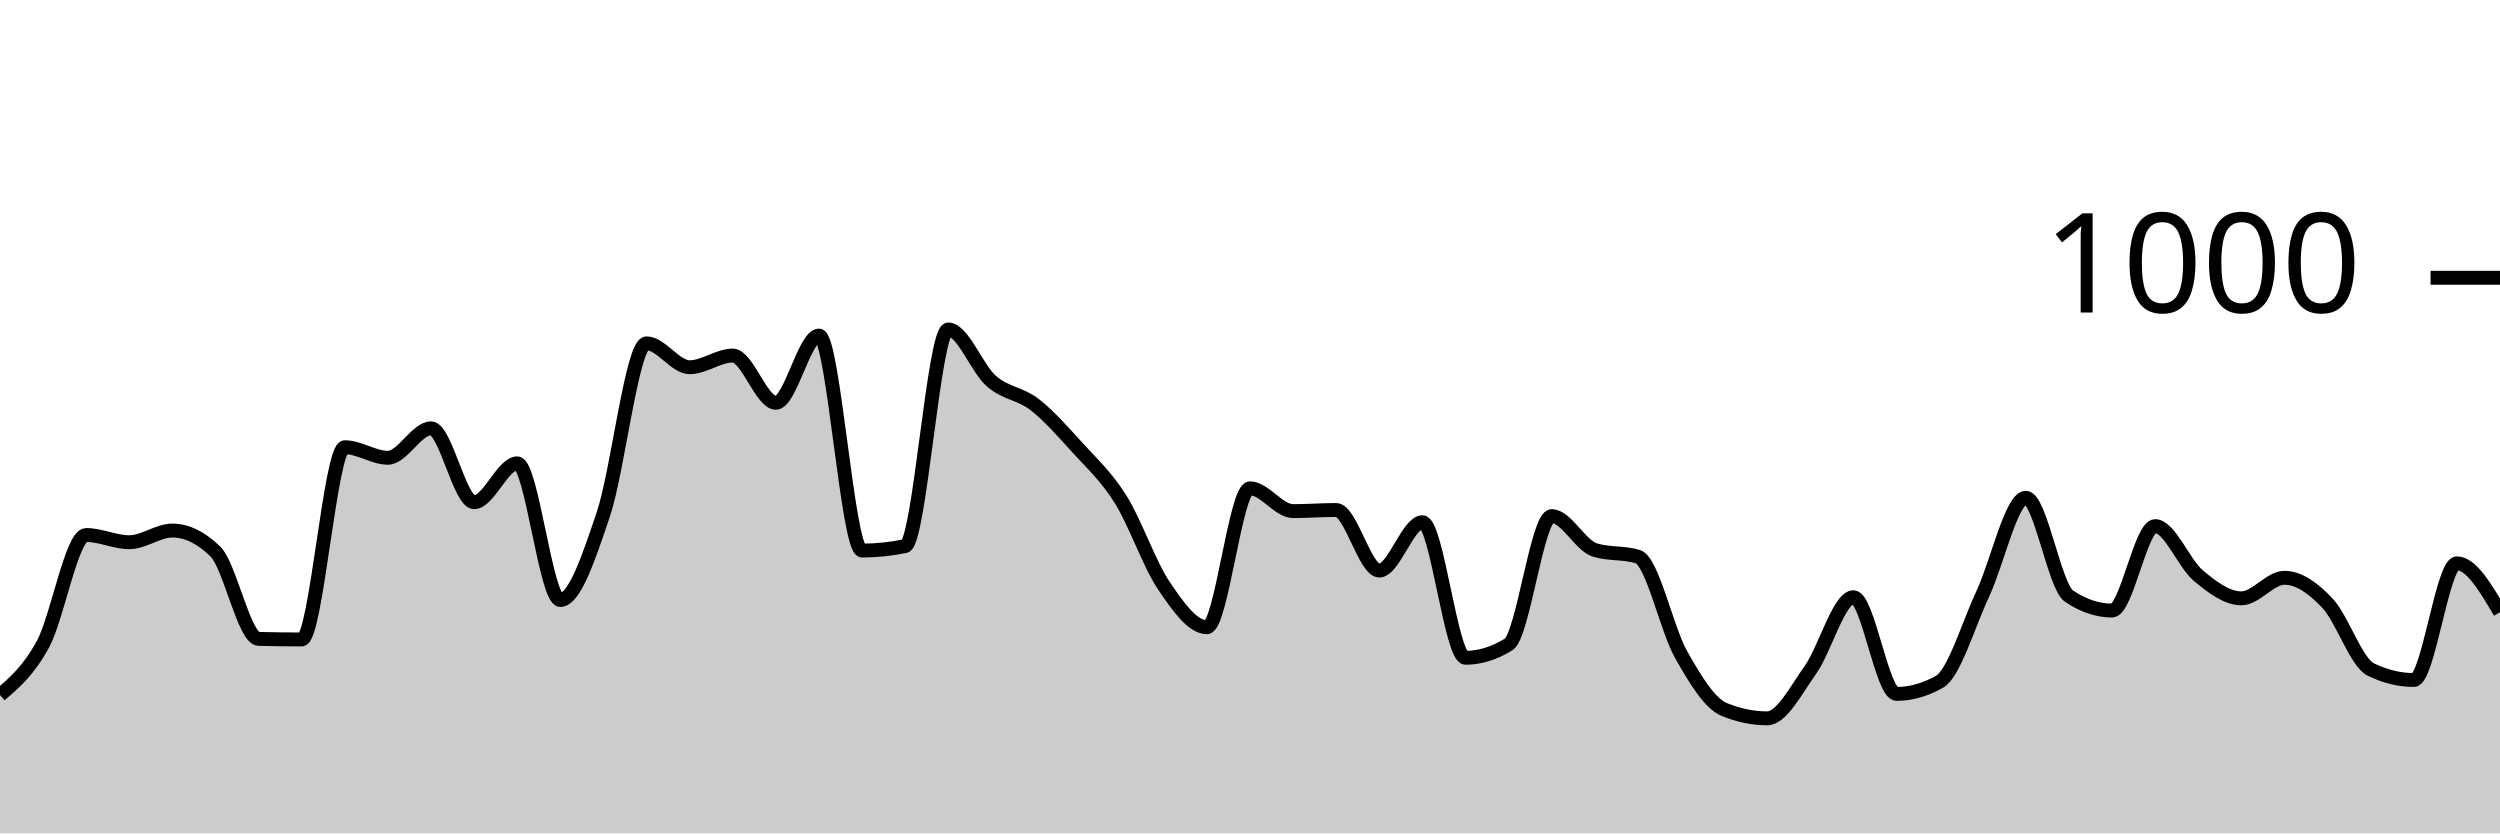
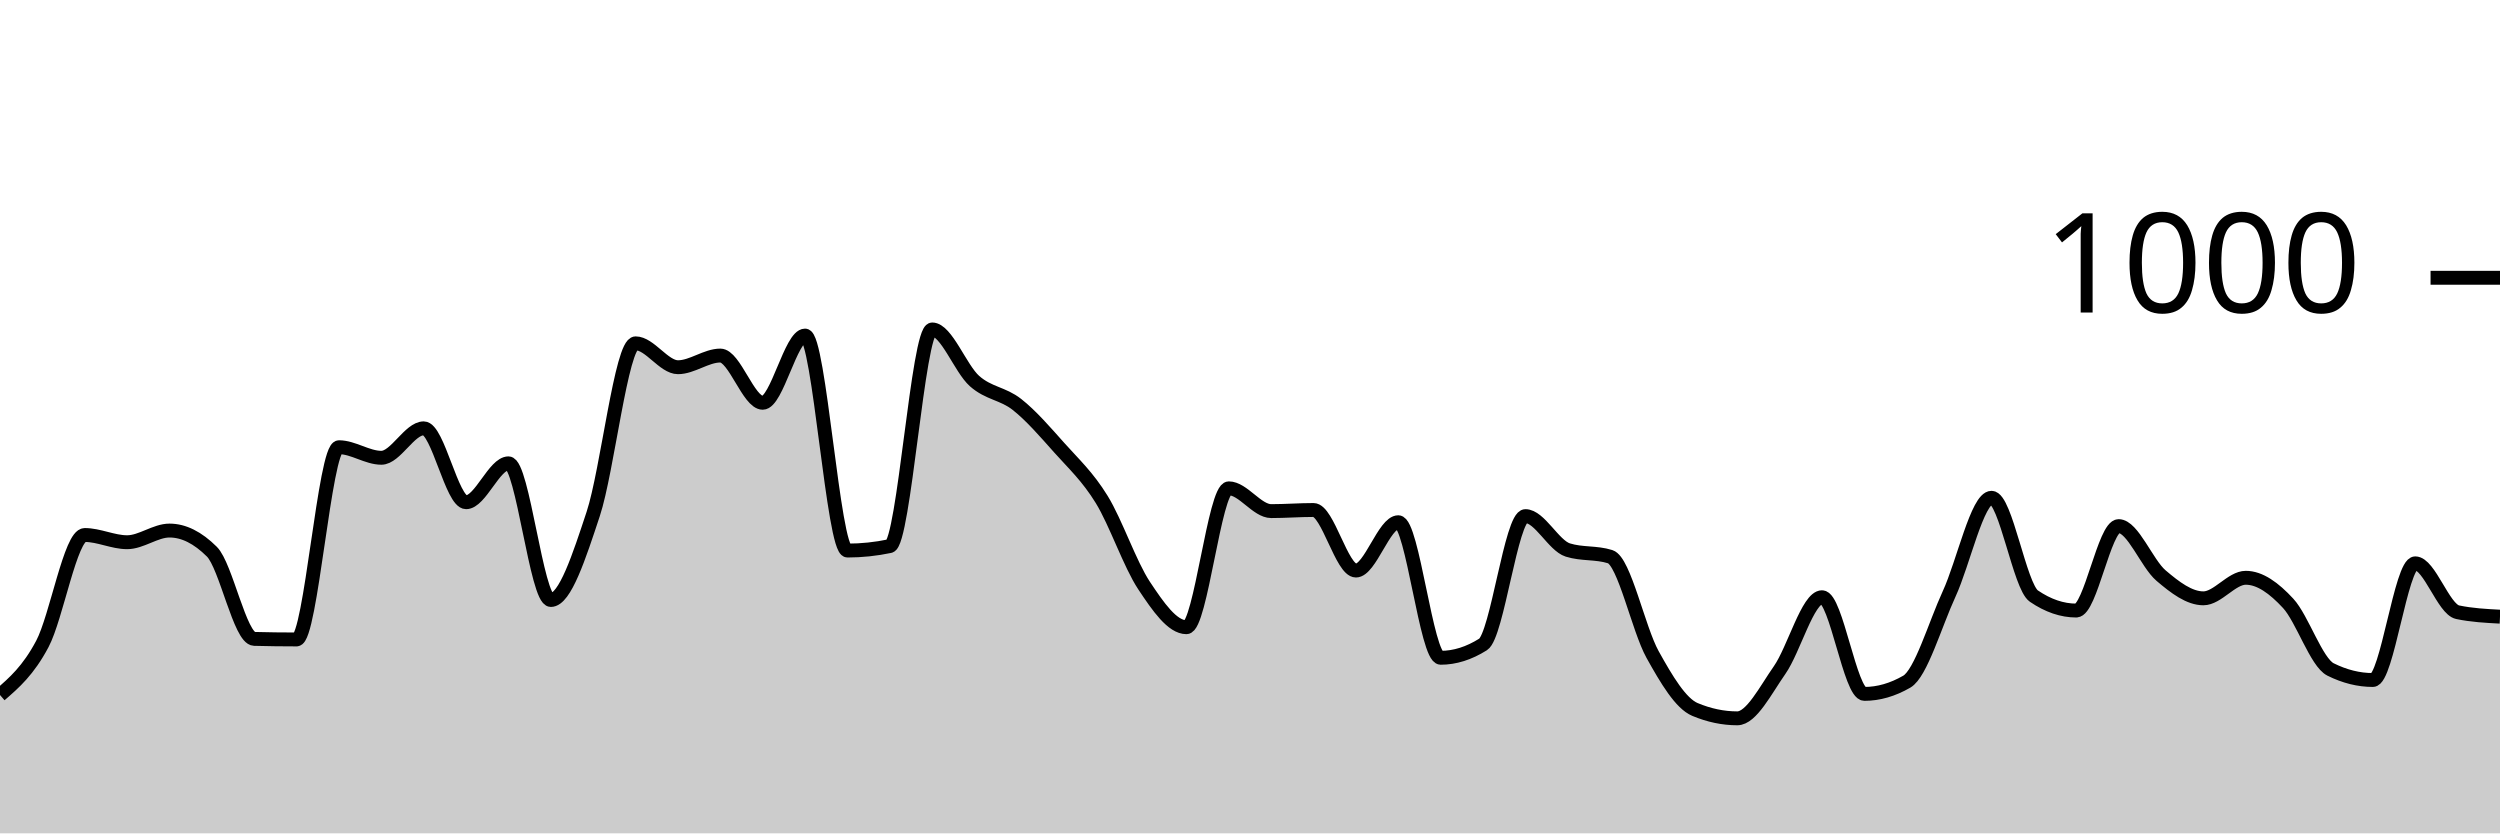
<svg xmlns="http://www.w3.org/2000/svg" viewBox="0 0 180 60">
  <g transform="translate(0,20)">
-     <path class="area" fill="rgba(0, 0, 0, 0.2)" d="M0,30.04C1.034,29.16,2.069,28.28,3.103,26.36C4.138,24.44,5.172,18.52,6.207,18.52C7.241,18.52,8.276,19.04,9.31,19.04C10.345,19.04,11.379,18.2,12.414,18.2C13.448,18.2,14.483,18.707,15.517,19.72C16.552,20.733,17.586,25.973,18.621,26C19.655,26.027,20.69,26.04,21.724,26.04C22.759,26.04,23.793,12.2,24.828,12.2C25.862,12.2,26.897,12.96,27.931,12.96C28.966,12.96,30,10.84,31.034,10.84C32.069,10.84,33.103,16.16,34.138,16.16C35.172,16.16,36.207,13.36,37.241,13.36C38.276,13.36,39.31,23.2,40.345,23.2C41.379,23.2,42.414,20.08,43.448,17C44.483,13.92,45.517,4.72,46.552,4.72C47.586,4.72,48.621,6.44,49.655,6.44C50.69,6.44,51.724,5.6,52.759,5.6C53.793,5.6,54.828,9,55.862,9C56.897,9,57.931,4.16,58.966,4.16C60,4.16,61.034,19.64,62.069,19.64C63.103,19.64,64.138,19.533,65.172,19.32C66.207,19.107,67.241,3.72,68.276,3.72C69.31,3.72,70.345,6.54,71.379,7.44C72.414,8.34,73.448,8.32,74.483,9.12C75.517,9.92,76.552,11.1,77.586,12.24C78.621,13.38,79.655,14.307,80.69,15.96C81.724,17.613,82.759,20.627,83.793,22.16C84.828,23.693,85.862,25.16,86.897,25.16C87.931,25.16,88.966,15.16,90,15.16C91.034,15.16,92.069,16.8,93.103,16.8C94.138,16.8,95.172,16.72,96.207,16.72C97.241,16.72,98.276,21.08,99.31,21.08C100.345,21.08,101.379,17.6,102.414,17.6C103.448,17.6,104.483,27.36,105.517,27.36C106.552,27.36,107.586,27.04,108.621,26.4C109.655,25.76,110.69,17.16,111.724,17.16C112.759,17.16,113.793,19.28,114.828,19.6C115.862,19.92,116.897,19.76,117.931,20.08C118.966,20.4,120,25.287,121.034,27.12C122.069,28.953,123.103,30.653,124.138,31.08C125.172,31.507,126.207,31.72,127.241,31.72C128.276,31.72,129.31,29.693,130.345,28.24C131.379,26.787,132.414,23,133.448,23C134.483,23,135.517,29.96,136.552,29.96C137.586,29.96,138.621,29.667,139.655,29.08C140.69,28.493,141.724,24.967,142.759,22.76C143.793,20.553,144.828,15.84,145.862,15.84C146.897,15.84,147.931,22.227,148.966,22.92C150,23.613,151.034,23.96,152.069,23.96C153.103,23.96,154.138,17.88,155.172,17.88C156.207,17.88,157.241,20.573,158.276,21.44C159.31,22.307,160.345,23.08,161.379,23.08C162.414,23.08,163.448,21.6,164.483,21.6C165.517,21.6,166.552,22.34,167.586,23.44C168.621,24.54,169.655,27.693,170.69,28.2C171.724,28.707,172.759,28.96,173.793,28.96C174.828,28.96,175.862,20.56,176.897,20.56C177.931,20.56,178.966,22.32,180,24.08L180,40C178.966,40,177.931,40,176.897,40C175.862,40,174.828,40,173.793,40C172.759,40,171.724,40,170.69,40C169.655,40,168.621,40,167.586,40C166.552,40,165.517,40,164.483,40C163.448,40,162.414,40,161.379,40C160.345,40,159.31,40,158.276,40C157.241,40,156.207,40,155.172,40C154.138,40,153.103,40,152.069,40C151.034,40,150,40,148.966,40C147.931,40,146.897,40,145.862,40C144.828,40,143.793,40,142.759,40C141.724,40,140.69,40,139.655,40C138.621,40,137.586,40,136.552,40C135.517,40,134.483,40,133.448,40C132.414,40,131.379,40,130.345,40C129.31,40,128.276,40,127.241,40C126.207,40,125.172,40,124.138,40C123.103,40,122.069,40,121.034,40C120,40,118.966,40,117.931,40C116.897,40,115.862,40,114.828,40C113.793,40,112.759,40,111.724,40C110.69,40,109.655,40,108.621,40C107.586,40,106.552,40,105.517,40C104.483,40,103.448,40,102.414,40C101.379,40,100.345,40,99.31,40C98.276,40,97.241,40,96.207,40C95.172,40,94.138,40,93.103,40C92.069,40,91.034,40,90,40C88.966,40,87.931,40,86.897,40C85.862,40,84.828,40,83.793,40C82.759,40,81.724,40,80.69,40C79.655,40,78.621,40,77.586,40C76.552,40,75.517,40,74.483,40C73.448,40,72.414,40,71.379,40C70.345,40,69.31,40,68.276,40C67.241,40,66.207,40,65.172,40C64.138,40,63.103,40,62.069,40C61.034,40,60,40,58.966,40C57.931,40,56.897,40,55.862,40C54.828,40,53.793,40,52.759,40C51.724,40,50.69,40,49.655,40C48.621,40,47.586,40,46.552,40C45.517,40,44.483,40,43.448,40C42.414,40,41.379,40,40.345,40C39.31,40,38.276,40,37.241,40C36.207,40,35.172,40,34.138,40C33.103,40,32.069,40,31.034,40C30,40,28.966,40,27.931,40C26.897,40,25.862,40,24.828,40C23.793,40,22.759,40,21.724,40C20.69,40,19.655,40,18.621,40C17.586,40,16.552,40,15.517,40C14.483,40,13.448,40,12.414,40C11.379,40,10.345,40,9.31,40C8.276,40,7.241,40,6.207,40C5.172,40,4.138,40,3.103,40C2.069,40,1.034,40,0,40Z" />
-     <path class="line" stroke="black" fill="none" d="M0,30.04C1.034,29.16,2.069,28.28,3.103,26.36C4.138,24.44,5.172,18.52,6.207,18.52C7.241,18.52,8.276,19.04,9.31,19.04C10.345,19.04,11.379,18.2,12.414,18.2C13.448,18.2,14.483,18.707,15.517,19.72C16.552,20.733,17.586,25.973,18.621,26C19.655,26.027,20.69,26.04,21.724,26.04C22.759,26.04,23.793,12.2,24.828,12.2C25.862,12.2,26.897,12.96,27.931,12.96C28.966,12.96,30,10.84,31.034,10.84C32.069,10.84,33.103,16.16,34.138,16.16C35.172,16.16,36.207,13.36,37.241,13.36C38.276,13.36,39.31,23.2,40.345,23.2C41.379,23.2,42.414,20.08,43.448,17C44.483,13.92,45.517,4.72,46.552,4.72C47.586,4.72,48.621,6.44,49.655,6.44C50.69,6.44,51.724,5.6,52.759,5.6C53.793,5.6,54.828,9,55.862,9C56.897,9,57.931,4.16,58.966,4.16C60,4.16,61.034,19.64,62.069,19.64C63.103,19.64,64.138,19.533,65.172,19.32C66.207,19.107,67.241,3.72,68.276,3.72C69.31,3.72,70.345,6.54,71.379,7.44C72.414,8.34,73.448,8.32,74.483,9.12C75.517,9.92,76.552,11.1,77.586,12.24C78.621,13.38,79.655,14.307,80.69,15.96C81.724,17.613,82.759,20.627,83.793,22.16C84.828,23.693,85.862,25.16,86.897,25.16C87.931,25.16,88.966,15.16,90,15.16C91.034,15.16,92.069,16.8,93.103,16.8C94.138,16.8,95.172,16.72,96.207,16.72C97.241,16.72,98.276,21.08,99.31,21.08C100.345,21.08,101.379,17.6,102.414,17.6C103.448,17.6,104.483,27.36,105.517,27.36C106.552,27.36,107.586,27.04,108.621,26.4C109.655,25.76,110.69,17.16,111.724,17.16C112.759,17.16,113.793,19.28,114.828,19.6C115.862,19.92,116.897,19.76,117.931,20.08C118.966,20.4,120,25.287,121.034,27.12C122.069,28.953,123.103,30.653,124.138,31.08C125.172,31.507,126.207,31.72,127.241,31.72C128.276,31.72,129.31,29.693,130.345,28.24C131.379,26.787,132.414,23,133.448,23C134.483,23,135.517,29.96,136.552,29.96C137.586,29.96,138.621,29.667,139.655,29.08C140.69,28.493,141.724,24.967,142.759,22.76C143.793,20.553,144.828,15.84,145.862,15.84C146.897,15.84,147.931,22.227,148.966,22.92C150,23.613,151.034,23.96,152.069,23.96C153.103,23.96,154.138,17.88,155.172,17.88C156.207,17.88,157.241,20.573,158.276,21.44C159.31,22.307,160.345,23.08,161.379,23.08C162.414,23.08,163.448,21.6,164.483,21.6C165.517,21.6,166.552,22.34,167.586,23.44C168.621,24.54,169.655,27.693,170.69,28.2C171.724,28.707,172.759,28.96,173.793,28.96C174.828,28.96,175.862,20.56,176.897,20.56C177.931,20.56,178.966,22.32,180,24.08" />
+     <path class="area" fill="rgba(0, 0, 0, 0.2)" d="M0,30.04C1.017,29.16,2.034,28.28,3.051,26.36C4.068,24.44,5.085,18.52,6.102,18.52C7.119,18.52,8.136,19.04,9.153,19.04C10.169,19.04,11.186,18.2,12.203,18.2C13.22,18.2,14.237,18.707,15.254,19.72C16.271,20.733,17.288,25.973,18.305,26C19.322,26.027,20.339,26.04,21.356,26.04C22.373,26.04,23.39,12.2,24.407,12.2C25.424,12.2,26.441,12.96,27.458,12.96C28.475,12.96,29.492,10.84,30.508,10.84C31.525,10.84,32.542,16.16,33.559,16.16C34.576,16.16,35.593,13.36,36.61,13.36C37.627,13.36,38.644,23.2,39.661,23.2C40.678,23.2,41.695,20.08,42.712,17C43.729,13.92,44.746,4.72,45.763,4.72C46.78,4.72,47.797,6.44,48.814,6.44C49.831,6.44,50.847,5.6,51.864,5.6C52.881,5.6,53.898,9,54.915,9C55.932,9,56.949,4.16,57.966,4.16C58.983,4.16,60,19.64,61.017,19.64C62.034,19.64,63.051,19.533,64.068,19.32C65.085,19.107,66.102,3.72,67.119,3.72C68.136,3.72,69.153,6.54,70.169,7.44C71.186,8.34,72.203,8.32,73.22,9.12C74.237,9.92,75.254,11.1,76.271,12.24C77.288,13.38,78.305,14.307,79.322,15.96C80.339,17.613,81.356,20.627,82.373,22.16C83.39,23.693,84.407,25.16,85.424,25.16C86.441,25.16,87.458,15.16,88.475,15.16C89.492,15.16,90.508,16.8,91.525,16.8C92.542,16.8,93.559,16.72,94.576,16.72C95.593,16.72,96.61,21.08,97.627,21.08C98.644,21.08,99.661,17.6,100.678,17.6C101.695,17.6,102.712,27.36,103.729,27.36C104.746,27.36,105.763,27.04,106.78,26.4C107.797,25.76,108.814,17.16,109.831,17.16C110.847,17.16,111.864,19.28,112.881,19.6C113.898,19.92,114.915,19.76,115.932,20.08C116.949,20.4,117.966,25.287,118.983,27.12C120,28.953,121.017,30.653,122.034,31.08C123.051,31.507,124.068,31.72,125.085,31.72C126.102,31.72,127.119,29.693,128.136,28.24C129.153,26.787,130.169,23,131.186,23C132.203,23,133.22,29.96,134.237,29.96C135.254,29.96,136.271,29.667,137.288,29.08C138.305,28.493,139.322,24.967,140.339,22.76C141.356,20.553,142.373,15.84,143.39,15.84C144.407,15.84,145.424,22.227,146.441,22.92C147.458,23.613,148.475,23.96,149.492,23.96C150.508,23.96,151.525,17.88,152.542,17.88C153.559,17.88,154.576,20.573,155.593,21.44C156.61,22.307,157.627,23.08,158.644,23.08C159.661,23.08,160.678,21.6,161.695,21.6C162.712,21.6,163.729,22.34,164.746,23.44C165.763,24.54,166.78,27.693,167.797,28.2C168.814,28.707,169.831,28.96,170.847,28.96C171.864,28.96,172.881,20.56,173.898,20.56C174.915,20.56,175.932,23.867,176.949,24.08C177.966,24.293,178.983,24.347,180,24.4L180,40C178.983,40,177.966,40,176.949,40C175.932,40,174.915,40,173.898,40C172.881,40,171.864,40,170.847,40C169.831,40,168.814,40,167.797,40C166.78,40,165.763,40,164.746,40C163.729,40,162.712,40,161.695,40C160.678,40,159.661,40,158.644,40C157.627,40,156.61,40,155.593,40C154.576,40,153.559,40,152.542,40C151.525,40,150.508,40,149.492,40C148.475,40,147.458,40,146.441,40C145.424,40,144.407,40,143.39,40C142.373,40,141.356,40,140.339,40C139.322,40,138.305,40,137.288,40C136.271,40,135.254,40,134.237,40C133.22,40,132.203,40,131.186,40C130.169,40,129.153,40,128.136,40C127.119,40,126.102,40,125.085,40C124.068,40,123.051,40,122.034,40C121.017,40,120,40,118.983,40C117.966,40,116.949,40,115.932,40C114.915,40,113.898,40,112.881,40C111.864,40,110.847,40,109.831,40C108.814,40,107.797,40,106.78,40C105.763,40,104.746,40,103.729,40C102.712,40,101.695,40,100.678,40C99.661,40,98.644,40,97.627,40C96.61,40,95.593,40,94.576,40C93.559,40,92.542,40,91.525,40C90.508,40,89.492,40,88.475,40C87.458,40,86.441,40,85.424,40C84.407,40,83.39,40,82.373,40C81.356,40,80.339,40,79.322,40C78.305,40,77.288,40,76.271,40C75.254,40,74.237,40,73.22,40C72.203,40,71.186,40,70.169,40C69.153,40,68.136,40,67.119,40C66.102,40,65.085,40,64.068,40C63.051,40,62.034,40,61.017,40C60,40,58.983,40,57.966,40C56.949,40,55.932,40,54.915,40C53.898,40,52.881,40,51.864,40C50.847,40,49.831,40,48.814,40C47.797,40,46.78,40,45.763,40C44.746,40,43.729,40,42.712,40C41.695,40,40.678,40,39.661,40C38.644,40,37.627,40,36.61,40C35.593,40,34.576,40,33.559,40C32.542,40,31.525,40,30.508,40C29.492,40,28.475,40,27.458,40C26.441,40,25.424,40,24.407,40C23.39,40,22.373,40,21.356,40C20.339,40,19.322,40,18.305,40C17.288,40,16.271,40,15.254,40C14.237,40,13.22,40,12.203,40C11.186,40,10.169,40,9.153,40C8.136,40,7.119,40,6.102,40C5.085,40,4.068,40,3.051,40C2.034,40,1.017,40,0,40Z" />
+     <path class="line" stroke="black" fill="none" d="M0,30.04C1.017,29.16,2.034,28.28,3.051,26.36C4.068,24.44,5.085,18.52,6.102,18.52C7.119,18.52,8.136,19.04,9.153,19.04C10.169,19.04,11.186,18.2,12.203,18.2C13.22,18.2,14.237,18.707,15.254,19.72C16.271,20.733,17.288,25.973,18.305,26C19.322,26.027,20.339,26.04,21.356,26.04C22.373,26.04,23.39,12.2,24.407,12.2C25.424,12.2,26.441,12.96,27.458,12.96C28.475,12.96,29.492,10.84,30.508,10.84C31.525,10.84,32.542,16.16,33.559,16.16C34.576,16.16,35.593,13.36,36.61,13.36C37.627,13.36,38.644,23.2,39.661,23.2C40.678,23.2,41.695,20.08,42.712,17C43.729,13.92,44.746,4.72,45.763,4.72C46.78,4.72,47.797,6.44,48.814,6.44C49.831,6.44,50.847,5.6,51.864,5.6C52.881,5.6,53.898,9,54.915,9C55.932,9,56.949,4.16,57.966,4.16C58.983,4.16,60,19.64,61.017,19.64C62.034,19.64,63.051,19.533,64.068,19.32C65.085,19.107,66.102,3.72,67.119,3.72C68.136,3.72,69.153,6.54,70.169,7.44C71.186,8.34,72.203,8.32,73.22,9.12C74.237,9.92,75.254,11.1,76.271,12.24C77.288,13.38,78.305,14.307,79.322,15.96C80.339,17.613,81.356,20.627,82.373,22.16C83.39,23.693,84.407,25.16,85.424,25.16C86.441,25.16,87.458,15.16,88.475,15.16C89.492,15.16,90.508,16.8,91.525,16.8C92.542,16.8,93.559,16.72,94.576,16.72C95.593,16.72,96.61,21.08,97.627,21.08C98.644,21.08,99.661,17.6,100.678,17.6C101.695,17.6,102.712,27.36,103.729,27.36C104.746,27.36,105.763,27.04,106.78,26.4C107.797,25.76,108.814,17.16,109.831,17.16C110.847,17.16,111.864,19.28,112.881,19.6C113.898,19.92,114.915,19.76,115.932,20.08C116.949,20.4,117.966,25.287,118.983,27.12C120,28.953,121.017,30.653,122.034,31.08C123.051,31.507,124.068,31.72,125.085,31.72C126.102,31.72,127.119,29.693,128.136,28.24C129.153,26.787,130.169,23,131.186,23C132.203,23,133.22,29.96,134.237,29.96C135.254,29.96,136.271,29.667,137.288,29.08C138.305,28.493,139.322,24.967,140.339,22.76C141.356,20.553,142.373,15.84,143.39,15.84C144.407,15.84,145.424,22.227,146.441,22.92C147.458,23.613,148.475,23.96,149.492,23.96C150.508,23.96,151.525,17.88,152.542,17.88C153.559,17.88,154.576,20.573,155.593,21.44C156.61,22.307,157.627,23.08,158.644,23.08C159.661,23.08,160.678,21.6,161.695,21.6C162.712,21.6,163.729,22.34,164.746,23.44C165.763,24.54,166.78,27.693,167.797,28.2C168.814,28.707,169.831,28.96,170.847,28.96C171.864,28.96,172.881,20.56,173.898,20.56C174.915,20.56,175.932,23.867,176.949,24.08C177.966,24.293,178.983,24.347,180,24.4" />
    <path class="axis-ceiling" stroke-width="1" stroke="black" fill="none" d="M175,0L180,0" />
    <text class="axis-ceiling-label" font-family="sans-serif" text-anchor="end" font-size="10px" x="170" y="2.5">1000</text>
  </g>
</svg>
